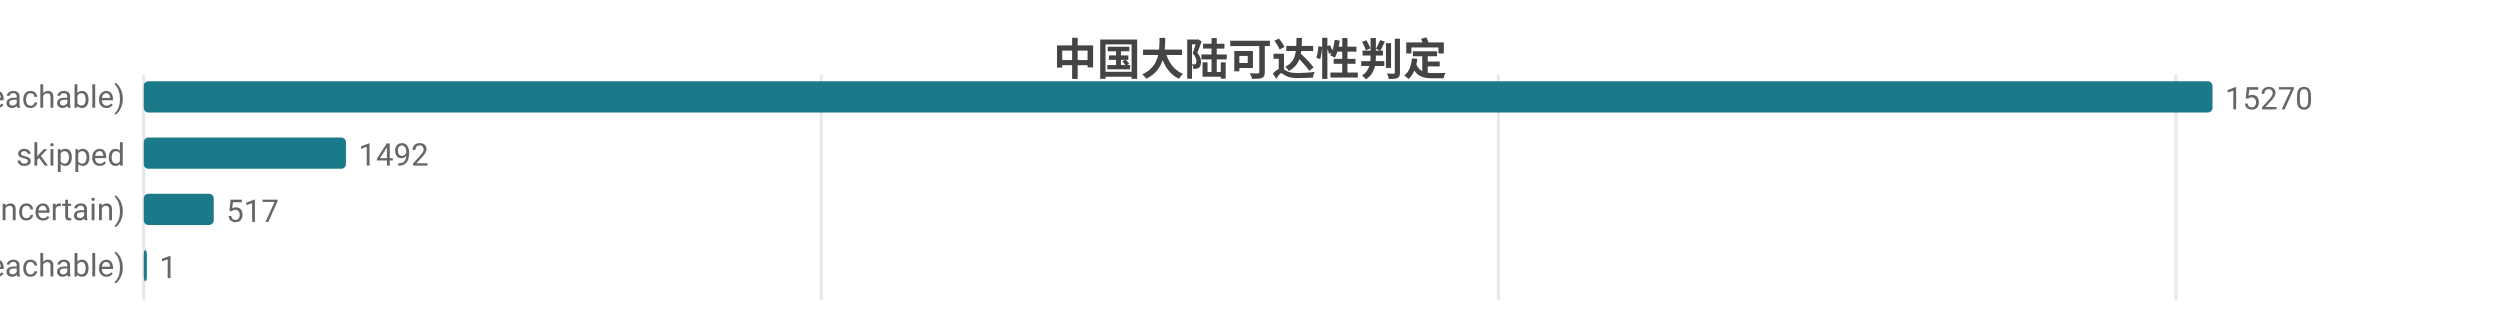
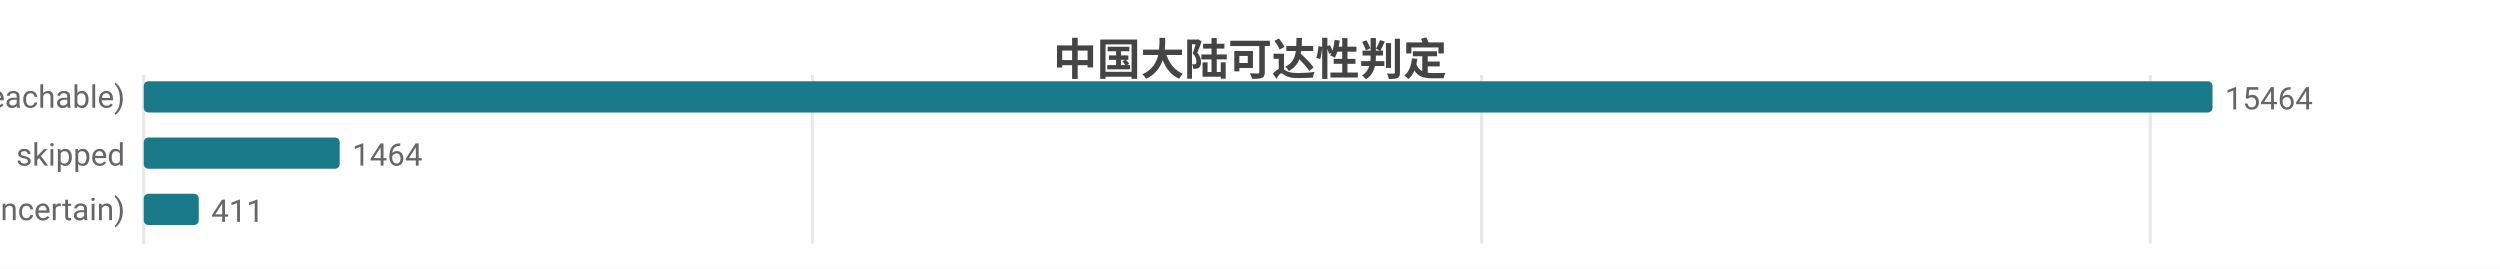
- <svg xmlns="http://www.w3.org/2000/svg" width="800" height="104" viewBox="0 0 800 104">
-   <rect width="800" height="104" fill="#ffffff" />
+ <svg xmlns="http://www.w3.org/2000/svg" width="800" height="86" viewBox="0 0 800 86">
+   <rect width="800" height="86" fill="#ffffff" />
  <style>text{font-family:system-ui,-apple-system,'Segoe UI',Roboto,'PingFang SC','Microsoft YaHei','Noto Sans CJK SC',sans-serif}.g{stroke:#e8e8e8;stroke-width:1}.a{stroke:#999;stroke-width:1}.t{font-size:10px;fill:#666}.m{font-size:10px;text-anchor:middle;fill:#666}.e{font-size:10px;text-anchor:end;fill:#666}.l{font-size:11px;fill:#333}.tt{font-size:14px;font-weight:600;text-anchor:middle;fill:#444}.em{font-size:13px;text-anchor:middle;fill:#999}</style>
  <text class="tt" x="400.0" y="24">中国大陆可达性判定</text>
-   <line class="g" x1="46" y1="24" x2="46" y2="96" />
-   <line class="g" x1="262.8" y1="24" x2="262.8" y2="96" />
-   <line class="g" x1="479.5" y1="24" x2="479.5" y2="96" />
-   <line class="g" x1="696.3" y1="24" x2="696.3" y2="96" />
+   <line class="g" x1="46" y1="24" x2="46" y2="78" />
+   <line class="g" x1="260.0" y1="24" x2="260.0" y2="78" />
+   <line class="g" x1="474.1" y1="24" x2="474.1" y2="78" />
+   <line class="g" x1="688.1" y1="24" x2="688.1" y2="78" />
  <text class="e" x="40" y="35">可达 (reachable)</text>
  <rect x="46" y="26" width="662" height="10" fill="#1a7a8a" rx="1.5" />
-   <text class="t" x="712" y="35">15270</text>
+   <text class="t" x="712" y="35">15464</text>
  <text class="e" x="40" y="53">skipped</text>
-   <rect x="46" y="44" width="64.7" height="10" fill="#1a7a8a" rx="1.5" />
-   <text class="t" x="114.7" y="53">1492</text>
+   <rect x="46" y="44" width="62.7" height="10" fill="#1a7a8a" rx="1.5" />
+   <text class="t" x="112.7" y="53">1464</text>
  <text class="e" x="40" y="71">不确定 (uncertain)</text>
-   <rect x="46" y="62" width="22.4" height="10" fill="#1a7a8a" rx="1.5" />
-   <text class="t" x="72.4" y="71">517</text>
-   <text class="e" x="40" y="89">不可达 (unreachable)</text>
-   <rect x="46" y="80" width="1" height="10" fill="#1a7a8a" rx="1.5" />
-   <text class="t" x="51" y="89">1</text>
+   <rect x="46" y="62" width="17.6" height="10" fill="#1a7a8a" rx="1.5" />
+   <text class="t" x="67.6" y="71">411</text>
</svg>
